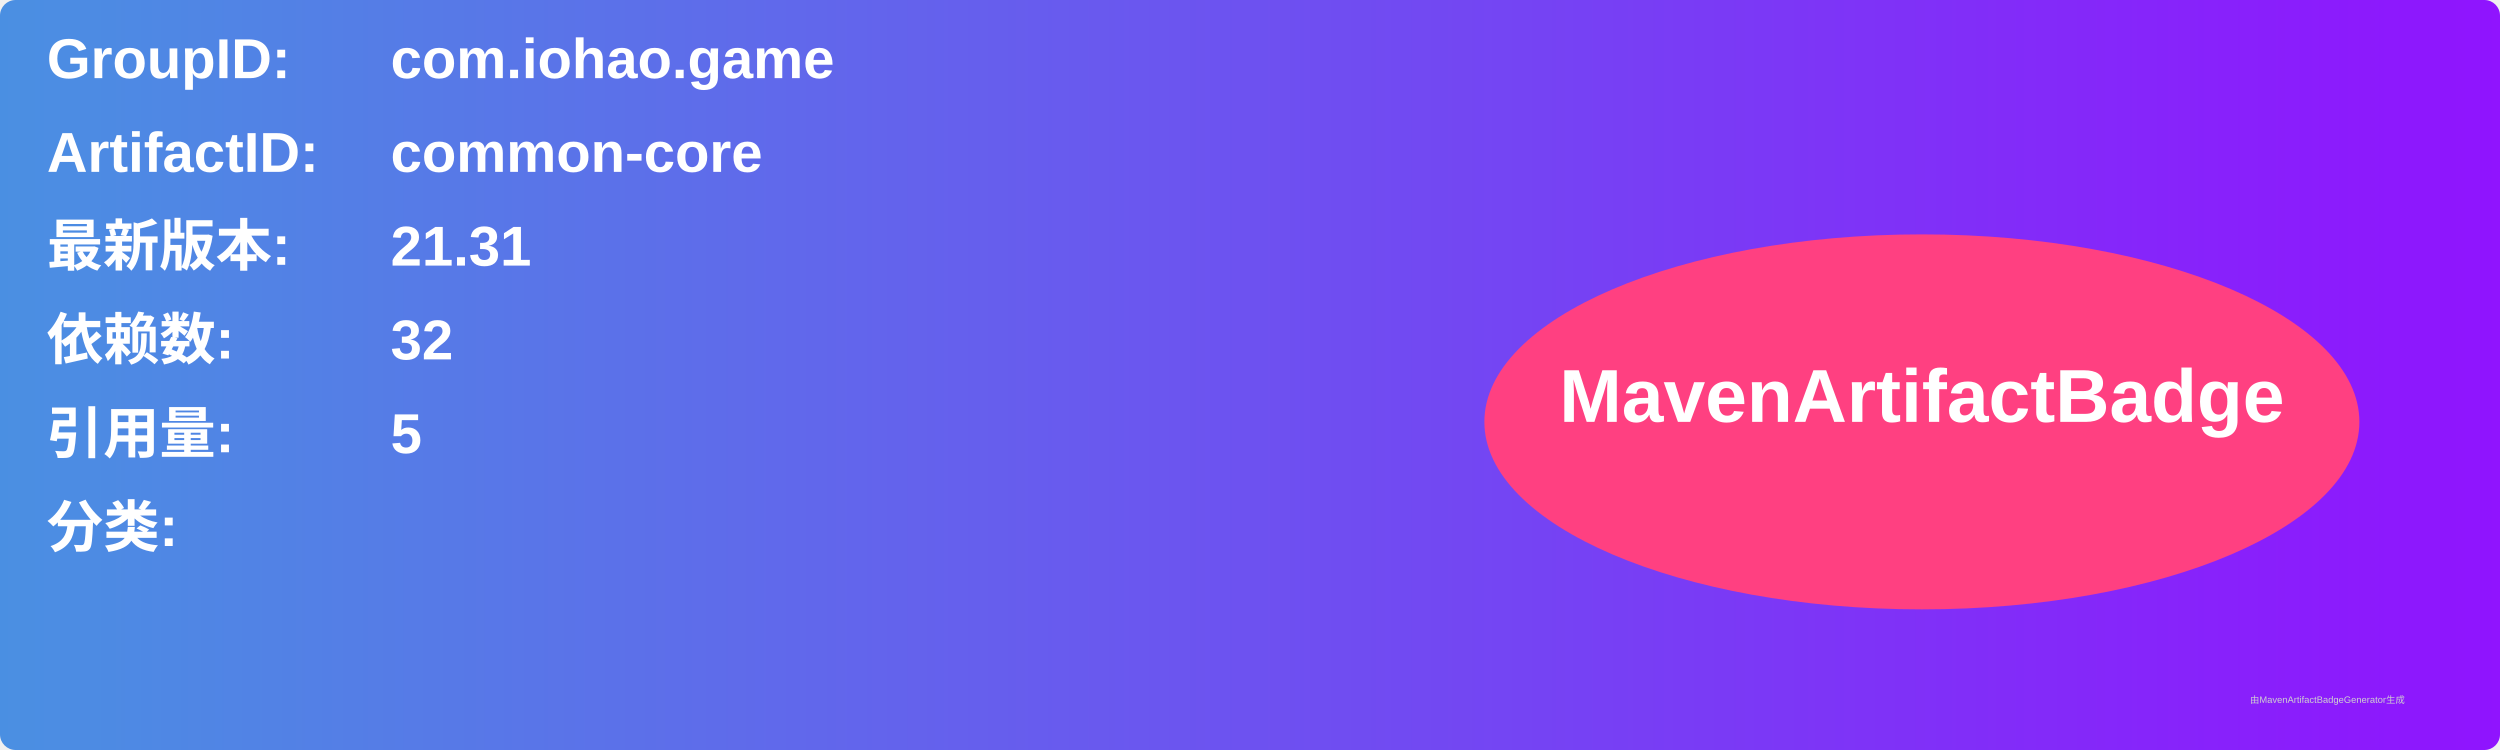
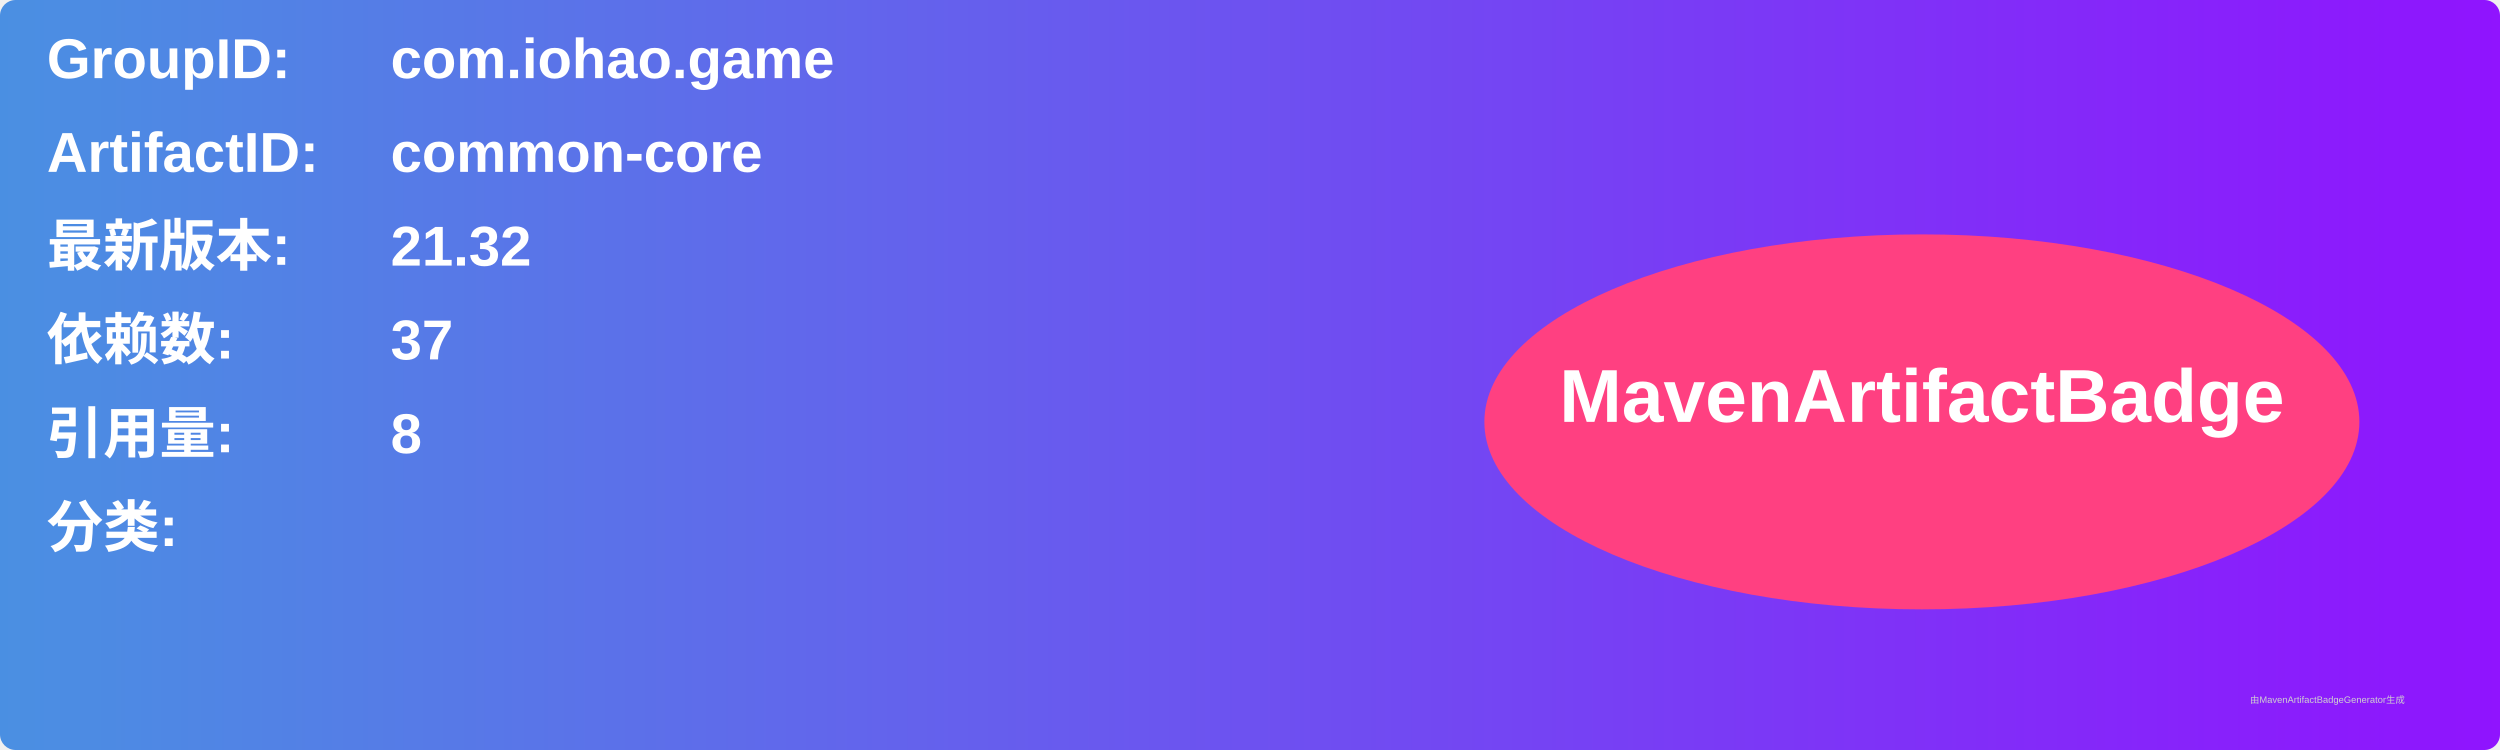
<svg xmlns="http://www.w3.org/2000/svg" width="800" height="240" viewBox="0 0 800 240">
  <linearGradient id="grad" x1="0%" y1="0%" x2="100%" y2="0%">
    <stop offset="0%" stop-color="#4a90e2" />
    <stop offset="100%" stop-color="#9013fe" />
  </linearGradient>
  <rect width="100%" height="100%" rx="5" ry="5" fill="url(#grad)" />
  <g transform="translate(15, 15)">
    <text x="0" y="10" font-family="Arial" font-size="18" fill="white" font-weight="bold" width="260">GroupID:</text>
    <text x="110" y="10" font-family="Arial" font-size="18" fill="white" font-weight="bold" width="460">com.iohao.game</text>
    <text x="0" y="40" font-family="Arial" font-size="18" fill="white" font-weight="bold" width="260">ArtifactID:</text>
    <text x="110" y="40" font-family="Arial" font-size="18" fill="white" font-weight="bold" width="460">common-core</text>
    <text x="0" y="70" font-family="Arial" font-size="18" fill="white" font-weight="bold">最新版本:</text>
    <text x="110" y="70" font-family="Arial" font-size="18" fill="white" font-weight="bold">
-       <tspan font-weight="bold">21.31</tspan>
+       <tspan font-weight="bold">21.32</tspan>
    </text>
    <text x="0" y="100" font-family="Arial" font-size="18" fill="white" font-weight="bold">依赖数: </text>
    <text x="110" y="100" font-family="Arial" font-size="18" fill="white">
-       <tspan font-weight="bold">32</tspan>
+       <tspan font-weight="bold">37</tspan>
    </text>
    <text x="0" y="130" font-family="Arial" font-size="18" fill="white" font-weight="bold">引用量: </text>
    <text x="110" y="130" font-family="Arial" font-size="18" fill="white">
-       <tspan font-weight="bold">5</tspan>
+       <tspan font-weight="bold">8</tspan>
    </text>
    <text x="0" y="160" font-family="Arial" font-size="18" fill="white" font-weight="bold">分类:</text>
    <text x="10" y="190" font-family="Arial" font-size="10" fill="white">
      <tspan font-weight="bold" />
    </text>
    <ellipse cx="600" cy="120" rx="140" ry="60" fill="#ff4081" />
    <text x="600" y="120" text-anchor="middle" font-family="Arial" font-size="24" fill="white" font-weight="bold">MavenArtifactBadge</text>
  </g>
  <text x="720" y="225" font-family="Arial" font-size="3" fill="#d0d0d0">由MavenArtifactBadgeGenerator生成</text>
</svg>
